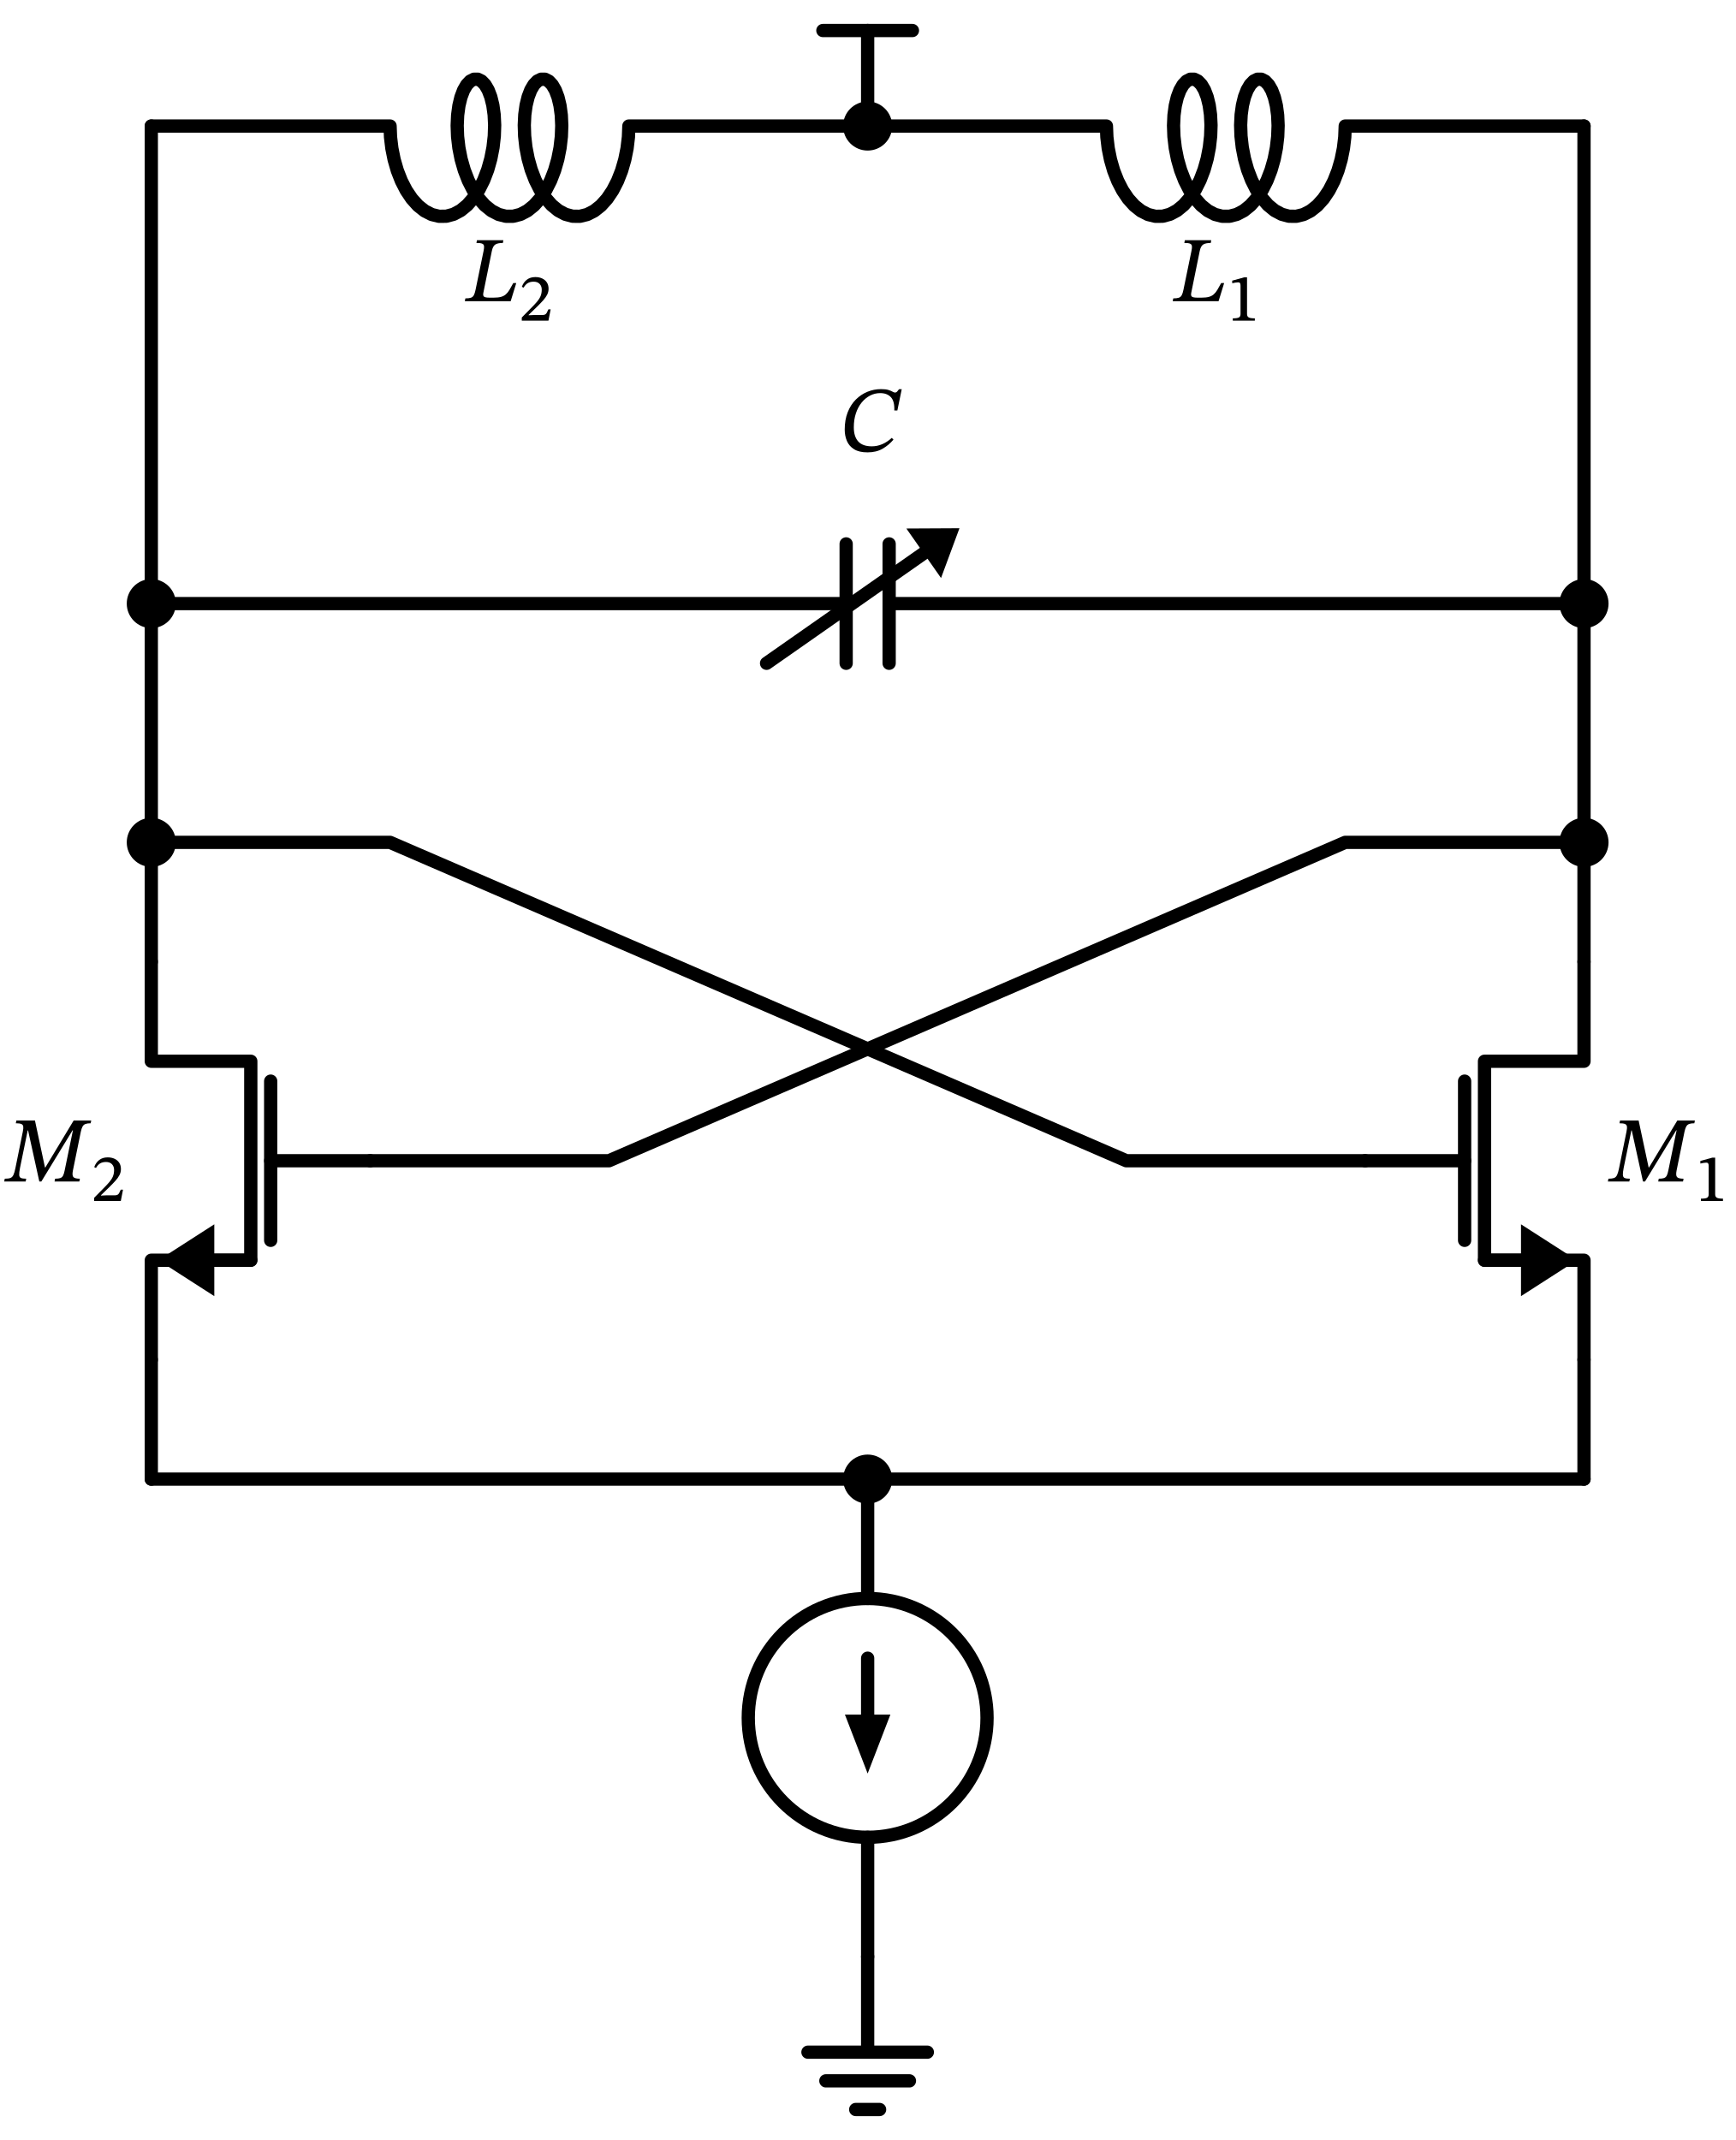
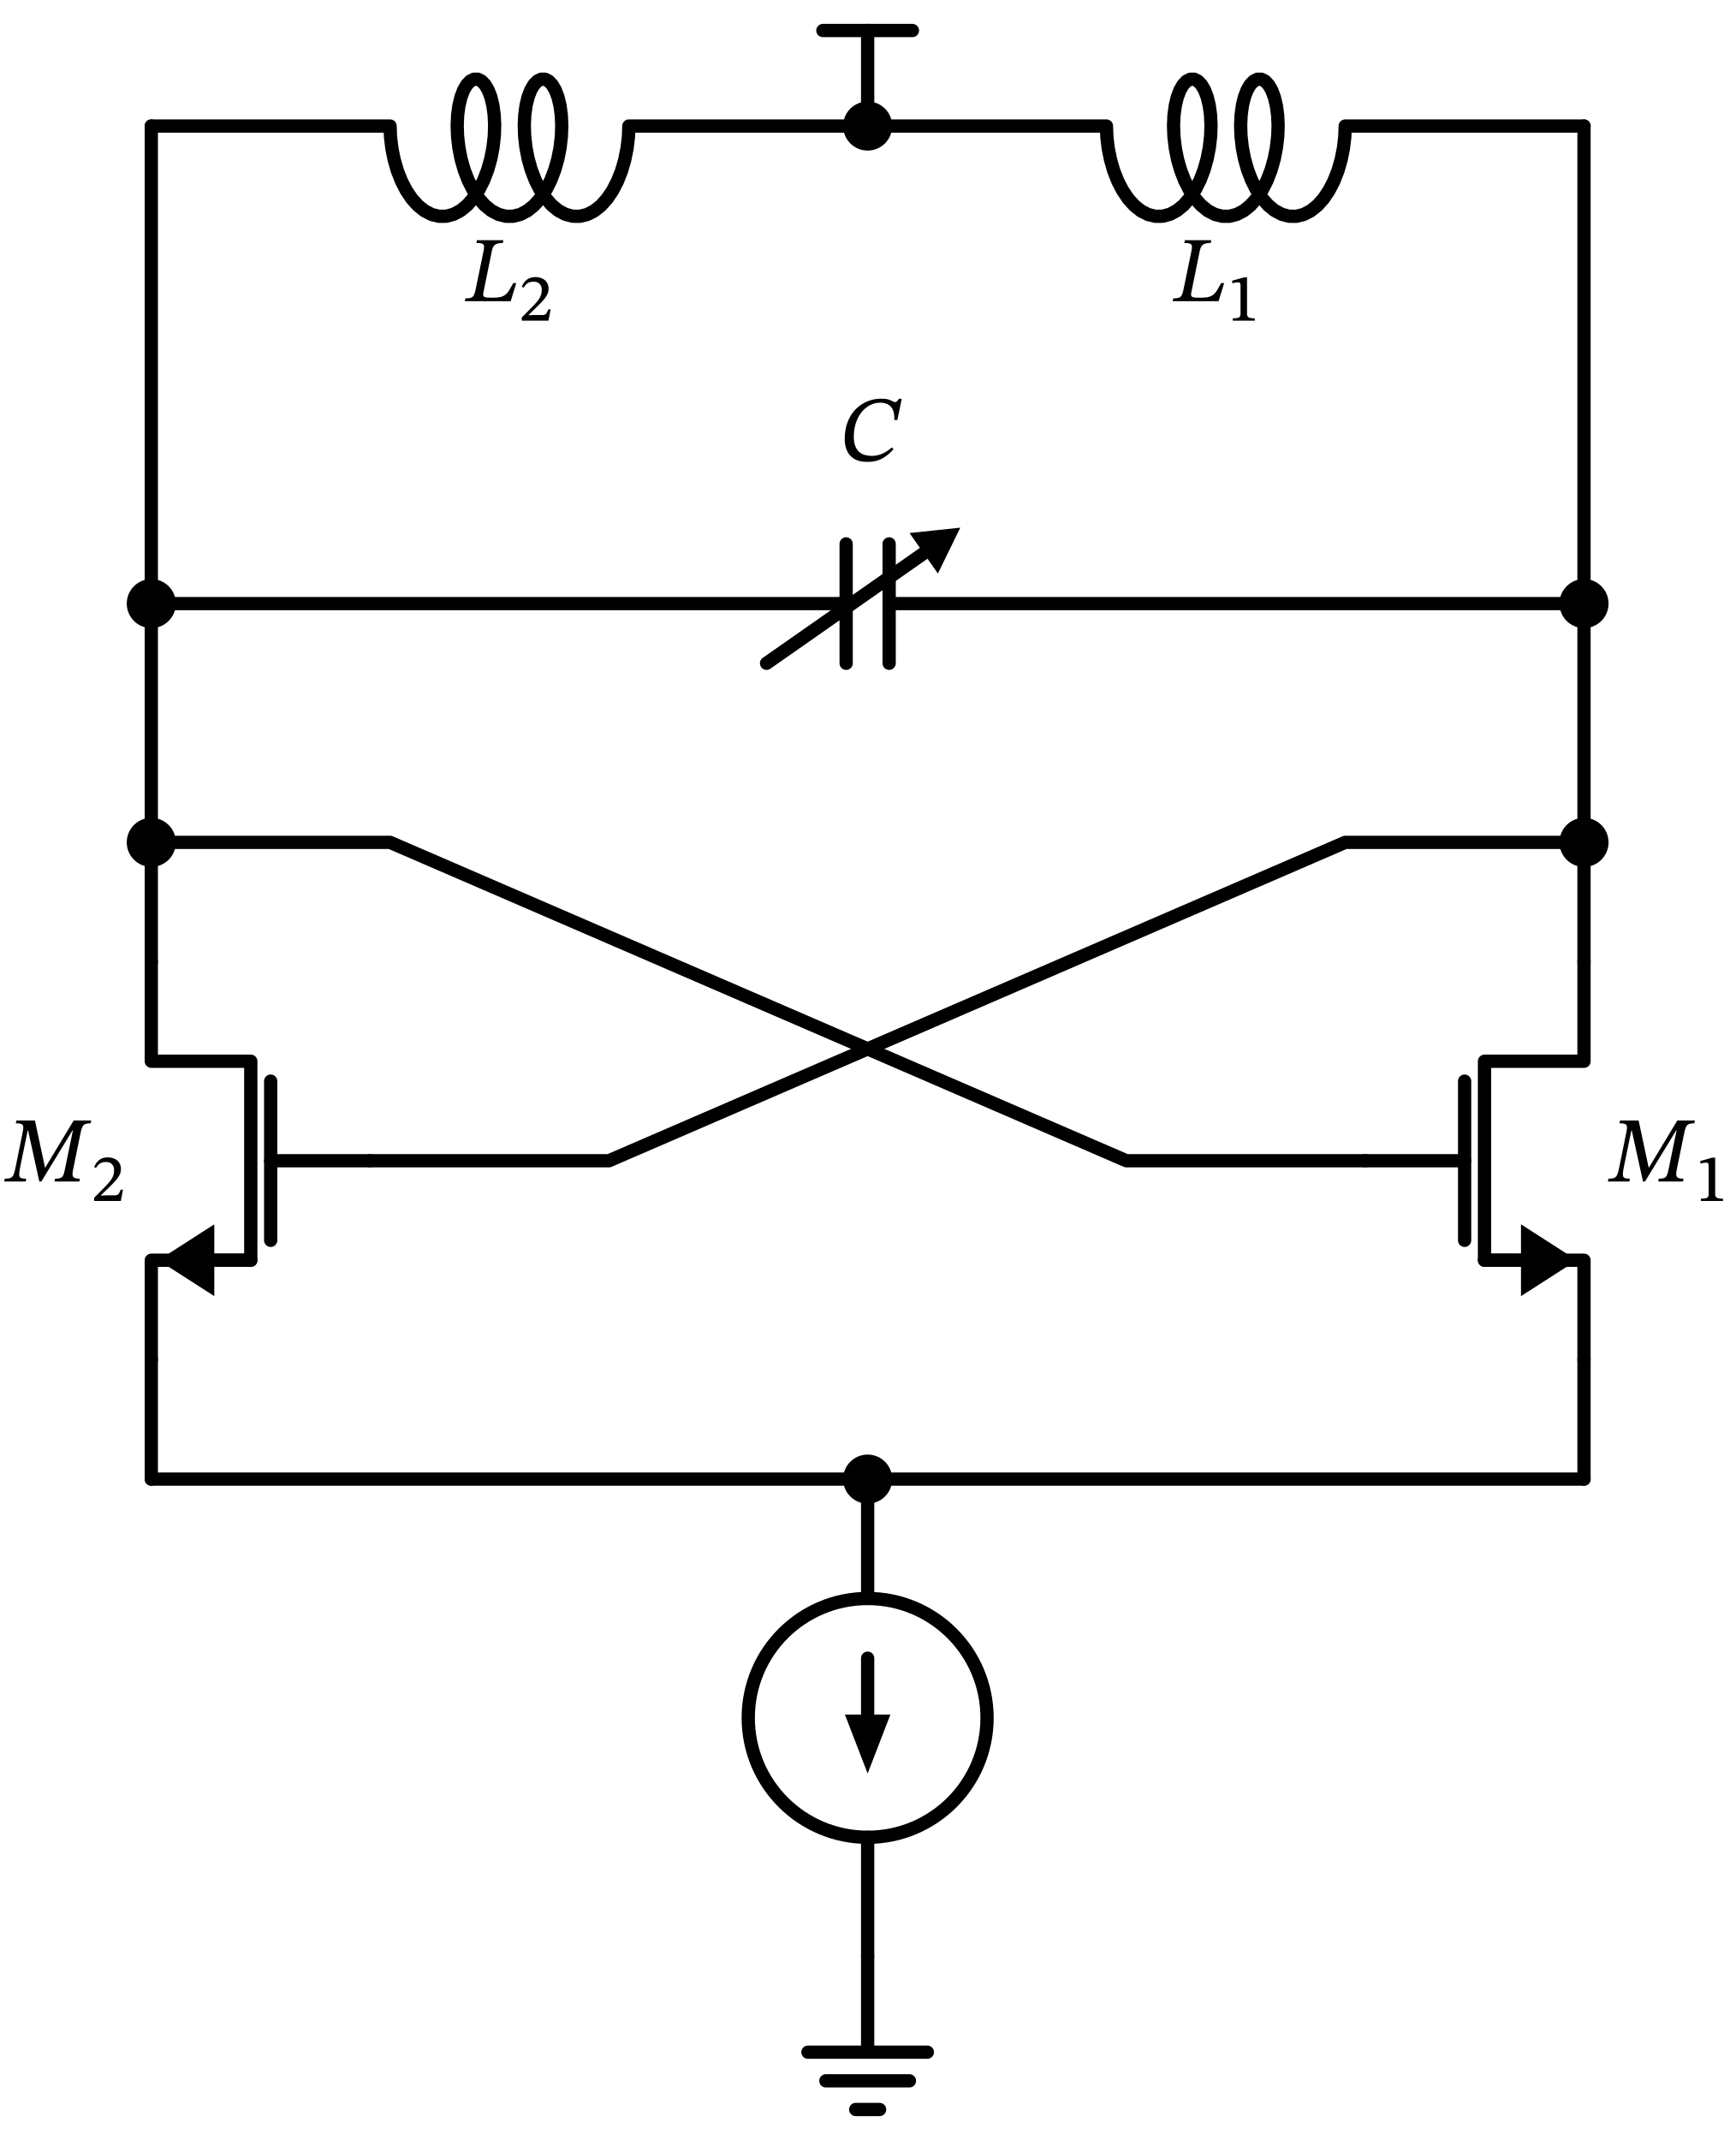
<svg xmlns="http://www.w3.org/2000/svg" xml:lang="en" height="322.64pt" width="261.621pt" viewBox="-238.81 -145 261.621 322.64">
  <circle cx="-108.0" cy="114" r="18.0" style="stroke:black;fill:none;stroke-width:2.0;stroke-dasharray:-;" />
  <path d="M 0.0,60 L 0.0,45.0 L -15,45.0 L -15,15 L 0.0,15 L 0.0,-0.0" style="stroke:black;fill:none;stroke-width:2.0;stroke-dasharray:-;stroke-linecap:round;stroke-linejoin:round;" />
  <path d="M -9.0,45.0 L -15,45.0" style="stroke:black;fill:none;stroke-width:2.0;stroke-dasharray:-;stroke-linecap:round;stroke-linejoin:round;" />
  <path d="M -2.0 45.0 L -9.0 49.5 L -9.0 40.5 Z" style="stroke:black;fill:black;stroke-linecap:butt;stroke-linejoin:miter;" />
  <path d="M -18,42.0 L -18,18" style="stroke:black;fill:none;stroke-width:2.0;stroke-dasharray:-;stroke-linecap:round;stroke-linejoin:round;" />
  <path d="M -33,30 L -18,30" style="stroke:black;fill:none;stroke-width:2.0;stroke-dasharray:-;stroke-linecap:round;stroke-linejoin:round;" />
  <path d="M 0.0,60 L -1.6532731788489267e-15,69.0 L -3.3065463576978533e-15,78.0" style="stroke:black;fill:none;stroke-width:2.0;stroke-dasharray:-;stroke-linecap:round;stroke-linejoin:round;" />
  <path d="M -3.3065463576978533e-15,78.0 L -54.0,78.0 L -108.0,78" style="stroke:black;fill:none;stroke-width:2.0;stroke-dasharray:-;stroke-linecap:round;stroke-linejoin:round;" />
  <path d="M -108.0,78 L -108.0,96 L -108.0,96 M -108,132 L -108,132 L -108,150" style="stroke:black;fill:none;stroke-width:2.0;stroke-dasharray:-;stroke-linecap:round;stroke-linejoin:round;" />
  <path d="M -108.0,105 L -108,114" style="stroke:black;fill:none;stroke-width:2.0;stroke-dasharray:-;stroke-linecap:round;stroke-linejoin:round;" />
  <path d="M -108 121 L -110.7 114 L -105.3 114 Z" style="stroke:black;fill:black;stroke-linecap:butt;stroke-linejoin:miter;" />
  <path d="M -108,150 L -108,164.4 L -117,164.4 L -99,164.4 M -114.3,168.72 L -101.7,168.72 M -109.8,173.04 L -106.2,173.04" style="stroke:black;fill:none;stroke-width:2.0;stroke-dasharray:-;stroke-linecap:round;stroke-linejoin:round;" />
  <path d="M -108.0,78 L -162.0,78 L -216.0,78" style="stroke:black;fill:none;stroke-width:2.0;stroke-dasharray:-;stroke-linecap:round;stroke-linejoin:round;" />
  <path d="M -216.0,78 L -216.0,69 L -216.0,60" style="stroke:black;fill:none;stroke-width:2.0;stroke-dasharray:-;stroke-linecap:round;stroke-linejoin:round;" />
  <path d="M -216.0,-3.197442310920451e-14 L -216.0,15 L -201.0,15 L -201.0,45 L -216.0,45 L -216.0,60" style="stroke:black;fill:none;stroke-width:2.0;stroke-dasharray:-;stroke-linecap:round;stroke-linejoin:round;" />
  <path d="M -201.0,45 L -207.0,45" style="stroke:black;fill:none;stroke-width:2.0;stroke-dasharray:-;stroke-linecap:round;stroke-linejoin:round;" />
  <path d="M -214.0 45 L -207.0 40.5 L -207.0 49.5 Z" style="stroke:black;fill:black;stroke-linecap:butt;stroke-linejoin:miter;" />
  <path d="M -198.0,18 L -198.0,42" style="stroke:black;fill:none;stroke-width:2.0;stroke-dasharray:-;stroke-linecap:round;stroke-linejoin:round;" />
  <path d="M -198.0,30 L -183,30" style="stroke:black;fill:none;stroke-width:2.0;stroke-dasharray:-;stroke-linecap:round;stroke-linejoin:round;" />
  <path d="M 0.0,-0.0 L 5.51091059616309e-16,-9.0 L 1.102182119232618e-15,-18.0" style="stroke:black;fill:none;stroke-width:2.0;stroke-dasharray:-;stroke-linecap:round;stroke-linejoin:round;" />
  <path d="M 1.102182119232618e-15,-18.0 L 2.204364238465236e-15,-36.0 L 3.3065463576978533e-15,-54.0" style="stroke:black;fill:none;stroke-width:2.0;stroke-dasharray:-;stroke-linecap:round;stroke-linejoin:round;" />
  <path d="M 1.102182119232618e-15,-18.0 L -36.0,-18.0 L -147,30 L -183,30" style="stroke:black;fill:none;stroke-width:2.0;stroke-dasharray:-;stroke-linecap:round;stroke-linejoin:round;" />
  <path d="M -216.0,-3.197442310920451e-14 L -216.0,-9 L -216.0,-18" style="stroke:black;fill:none;stroke-width:2.0;stroke-dasharray:-;stroke-linecap:round;stroke-linejoin:round;" />
  <path d="M -216.0,-18 L -216.0,-36 L -216.0,-54" style="stroke:black;fill:none;stroke-width:2.0;stroke-dasharray:-;stroke-linecap:round;stroke-linejoin:round;" />
  <path d="M -216.0,-18 L -180.0,-18 L -69,30 L -33,30" style="stroke:black;fill:none;stroke-width:2.0;stroke-dasharray:-;stroke-linecap:round;stroke-linejoin:round;" />
  <path d="M 3.3065463576978533e-15,-54.0 L -104.76,-54 M -104.76,-45 L -104.76,-63 M -111.24,-45 L -111.24,-63 M -111.24,-54 L -216.0,-54" style="stroke:black;fill:none;stroke-width:2.0;stroke-dasharray:-;stroke-linecap:round;stroke-linejoin:round;" />
  <path d="M -99.138,-61.871 L -123.24,-45" style="stroke:black;fill:none;stroke-width:2.0;stroke-dasharray:-;stroke-linecap:round;stroke-linejoin:round;" />
-   <path d="M -94.878 -64.853 L -97.074 -58.922 L -101.203 -64.82 Z" style="stroke:black;fill:black;stroke-linecap:butt;stroke-linejoin:miter;" />
+   <path d="M -94.878 -64.853 L -97.487 -59.512 L -100.79 -64.23 Z" style="stroke:black;fill:black;stroke-linecap:butt;stroke-linejoin:miter;" />
  <path d="M 3.3065463576978533e-15,-54.0 L 5.510910596163089e-15,-90.0 L 7.715274834628325e-15,-126.0" style="stroke:black;fill:none;stroke-width:2.0;stroke-dasharray:-;stroke-linecap:round;stroke-linejoin:round;" />
  <path d="M -216.0,-54 L -216.0,-90 L -216.0,-126" style="stroke:black;fill:none;stroke-width:2.0;stroke-dasharray:-;stroke-linecap:round;stroke-linejoin:round;" />
  <path d="M 7.715274834628325e-15,-126.0 L -36,-126.0 L -36.067,-124.338 L -36.271,-122.633 L -36.614,-120.93 L -37.093,-119.276 L -37.704,-117.716 L -38.436,-116.292 L -39.276,-115.044 L -40.21,-114.004 L -41.219,-113.202 L -42.282,-112.659 L -43.379,-112.39 L -44.486,-112.402 L -45.58,-112.696 L -46.64,-113.262 L -47.643,-114.086 L -48.569,-115.145 L -49.401,-116.41 L -50.122,-117.848 L -50.722,-119.418 L -51.189,-121.078 L -51.52,-122.783 L -51.712,-124.486 L -51.767,-126.142 L -51.691,-127.704 L -51.494,-129.131 L -51.187,-130.384 L -50.787,-131.429 L -50.312,-132.236 L -49.781,-132.785 L -49.217,-133.06 L -48.642,-133.054 L -48.079,-132.767 L -47.55,-132.206 L -47.077,-131.388 L -46.681,-130.334 L -46.379,-129.072 L -46.186,-127.639 L -46.116,-126.071 L -46.177,-124.412 L -46.375,-122.708 L -46.712,-121.004 L -47.186,-119.347 L -47.791,-117.782 L -48.517,-116.351 L -49.354,-115.094 L -50.284,-114.045 L -51.289,-113.232 L -52.351,-112.677 L -53.447,-112.396 L -54.553,-112.396 L -55.649,-112.677 L -56.711,-113.232 L -57.716,-114.045 L -58.646,-115.094 L -59.483,-116.351 L -60.209,-117.782 L -60.814,-119.347 L -61.288,-121.004 L -61.625,-122.708 L -61.823,-124.412 L -61.884,-126.071 L -61.814,-127.639 L -61.621,-129.072 L -61.319,-130.334 L -60.923,-131.388 L -60.45,-132.206 L -59.921,-132.767 L -59.358,-133.054 L -58.783,-133.06 L -58.219,-132.785 L -57.688,-132.236 L -57.213,-131.429 L -56.813,-130.384 L -56.506,-129.131 L -56.309,-127.704 L -56.233,-126.142 L -56.288,-124.486 L -56.48,-122.783 L -56.811,-121.078 L -57.278,-119.418 L -57.878,-117.848 L -58.599,-116.41 L -59.431,-115.145 L -60.357,-114.086 L -61.36,-113.262 L -62.42,-112.696 L -63.514,-112.402 L -64.621,-112.39 L -65.718,-112.659 L -66.781,-113.202 L -67.79,-114.004 L -68.724,-115.044 L -69.564,-116.292 L -70.296,-117.716 L -70.907,-119.276 L -71.386,-120.93 L -71.729,-122.633 L -71.933,-124.338 L -72,-126 L -108.0,-126" style="stroke:black;fill:none;stroke-width:2.0;stroke-dasharray:-;stroke-linecap:round;stroke-linejoin:round;" />
  <path d="M -108.0,-126 L -108.0,-140.4" style="stroke:black;fill:none;stroke-width:2.0;stroke-dasharray:-;stroke-linecap:round;stroke-linejoin:round;" />
  <path d="M -108.0,-140.4 L -114.75,-140.4" style="stroke:black;fill:none;stroke-width:2.0;stroke-dasharray:-;stroke-linecap:round;stroke-linejoin:round;" />
  <path d="M -108.0,-140.4 L -101.25,-140.4" style="stroke:black;fill:none;stroke-width:2.0;stroke-dasharray:-;stroke-linecap:round;stroke-linejoin:round;" />
  <path d="M -108.0,-126 L -144.0,-126.0 L -144.067,-124.338 L -144.271,-122.633 L -144.614,-120.93 L -145.093,-119.276 L -145.704,-117.716 L -146.436,-116.292 L -147.276,-115.044 L -148.21,-114.004 L -149.219,-113.202 L -150.282,-112.659 L -151.379,-112.39 L -152.486,-112.402 L -153.58,-112.696 L -154.64,-113.262 L -155.643,-114.086 L -156.569,-115.145 L -157.401,-116.41 L -158.122,-117.848 L -158.722,-119.418 L -159.189,-121.078 L -159.52,-122.783 L -159.712,-124.486 L -159.767,-126.142 L -159.691,-127.704 L -159.494,-129.131 L -159.187,-130.384 L -158.787,-131.429 L -158.312,-132.236 L -157.781,-132.785 L -157.217,-133.06 L -156.642,-133.054 L -156.079,-132.767 L -155.55,-132.206 L -155.077,-131.388 L -154.681,-130.334 L -154.379,-129.072 L -154.186,-127.639 L -154.116,-126.071 L -154.177,-124.412 L -154.375,-122.708 L -154.712,-121.004 L -155.186,-119.347 L -155.791,-117.782 L -156.517,-116.351 L -157.354,-115.094 L -158.284,-114.045 L -159.289,-113.232 L -160.351,-112.677 L -161.447,-112.396 L -162.553,-112.396 L -163.649,-112.677 L -164.711,-113.232 L -165.716,-114.045 L -166.646,-115.094 L -167.483,-116.351 L -168.209,-117.782 L -168.814,-119.347 L -169.288,-121.004 L -169.625,-122.708 L -169.823,-124.412 L -169.884,-126.071 L -169.814,-127.639 L -169.621,-129.072 L -169.319,-130.334 L -168.923,-131.388 L -168.45,-132.206 L -167.921,-132.767 L -167.358,-133.054 L -166.783,-133.06 L -166.219,-132.785 L -165.688,-132.236 L -165.213,-131.429 L -164.813,-130.384 L -164.506,-129.131 L -164.309,-127.704 L -164.233,-126.142 L -164.288,-124.486 L -164.48,-122.783 L -164.811,-121.078 L -165.278,-119.418 L -165.878,-117.848 L -166.599,-116.41 L -167.431,-115.145 L -168.357,-114.086 L -169.36,-113.262 L -170.42,-112.696 L -171.514,-112.402 L -172.621,-112.39 L -173.718,-112.659 L -174.781,-113.202 L -175.79,-114.004 L -176.724,-115.044 L -177.564,-116.292 L -178.296,-117.716 L -178.907,-119.276 L -179.386,-120.93 L -179.729,-122.633 L -179.933,-124.338 L -180.0,-126.0 L -216.0,-126" style="stroke:black;fill:none;stroke-width:2.0;stroke-dasharray:-;stroke-linecap:round;stroke-linejoin:round;" />
  <g>
    <g>
      <g>
        <path d="M 14.926 33.129 L 14.926 33.129 L 11.188 33.129 L 11.272 32.709 Q 11.79 32.709 12.063 32.611 Q 12.336 32.513 12.476 32.24 Q 12.616 31.967 12.714 31.463 L 13.96 25.415 L 13.904 25.415 L 9.2 33.129 L 8.892 33.129 L 7.198 25.429 L 7.142 25.429 L 5.98 31.085 Q 5.84 31.799 5.861 32.149 Q 5.882 32.499 6.134 32.604 Q 6.386 32.709 6.918 32.709 L 6.834 33.129 L 3.6 33.129 L 3.684 32.709 Q 4.23 32.709 4.524 32.604 Q 4.818 32.499 4.986 32.149 Q 5.154 31.799 5.294 31.085 L 6.4 25.639 Q 6.512 25.107 6.47 24.834 Q 6.428 24.561 6.169 24.456 Q 5.91 24.351 5.35 24.351 L 5.434 23.931 L 8.234 23.931 L 9.746 31.015 L 9.802 31.015 L 14.072 23.931 L 16.718 23.931 L 16.634 24.351 Q 16.144 24.351 15.857 24.456 Q 15.57 24.561 15.416 24.834 Q 15.262 25.107 15.15 25.625 L 13.96 31.463 Q 13.806 32.233 14.037 32.471 Q 14.268 32.709 15.01 32.709 Z " fill="black" />
        <path d="M 20.952 36.069 L 20.952 36.069 L 17.629 36.069 L 17.629 35.716 Q 18.335 35.716 18.565 35.574 Q 18.796 35.432 18.796 35.06 L 18.796 30.787 Q 18.796 30.522 18.717 30.405 Q 18.639 30.287 18.433 30.287 Q 18.276 30.287 18.007 30.331 Q 17.737 30.375 17.541 30.424 L 17.541 30.032 L 19.354 29.532 L 19.776 29.532 L 19.776 35.06 Q 19.776 35.432 20.026 35.574 Q 20.275 35.716 20.952 35.716 Z " fill="black" />
      </g>
    </g>
  </g>
  <circle cx="-108.0" cy="78" r="2.7" style="stroke:black;fill:black;stroke-width:2.0;stroke-dasharray:-;" />
  <g>
    <g>
      <g>
        <path d="M -226.849 33.129 L -226.849 33.129 L -230.587 33.129 L -230.503 32.709 Q -229.985 32.709 -229.712 32.611 Q -229.439 32.513 -229.299 32.24 Q -229.159 31.967 -229.061 31.463 L -227.815 25.415 L -227.871 25.415 L -232.575 33.129 L -232.883 33.129 L -234.577 25.429 L -234.633 25.429 L -235.795 31.085 Q -235.935 31.799 -235.914 32.149 Q -235.893 32.499 -235.641 32.604 Q -235.389 32.709 -234.857 32.709 L -234.941 33.129 L -238.175 33.129 L -238.091 32.709 Q -237.545 32.709 -237.251 32.604 Q -236.957 32.499 -236.789 32.149 Q -236.621 31.799 -236.481 31.085 L -235.375 25.639 Q -235.263 25.107 -235.305 24.834 Q -235.347 24.561 -235.606 24.456 Q -235.865 24.351 -236.425 24.351 L -236.341 23.931 L -233.541 23.931 L -232.029 31.015 L -231.973 31.015 L -227.703 23.931 L -225.057 23.931 L -225.141 24.351 Q -225.631 24.351 -225.918 24.456 Q -226.205 24.561 -226.359 24.834 Q -226.513 25.107 -226.625 25.625 L -227.815 31.463 Q -227.969 32.233 -227.738 32.471 Q -227.507 32.709 -226.765 32.709 Z " fill="black" />
        <path d="M -220.265 34.364 L -220.265 34.364 L -220.598 36.069 L -224.616 36.069 L -224.616 35.589 L -223.225 34.178 Q -222.676 33.629 -222.318 33.207 Q -221.96 32.786 -221.784 32.36 Q -221.608 31.933 -221.608 31.385 Q -221.608 30.865 -221.926 30.527 Q -222.245 30.189 -222.823 30.189 Q -223.352 30.189 -223.71 30.4 Q -224.067 30.61 -224.342 31.091 L -224.606 30.963 Q -224.361 30.277 -223.847 29.885 Q -223.332 29.493 -222.578 29.493 Q -221.99 29.493 -221.539 29.704 Q -221.088 29.915 -220.833 30.307 Q -220.579 30.699 -220.579 31.257 Q -220.579 31.737 -220.794 32.159 Q -221.01 32.58 -221.407 33.021 Q -221.804 33.462 -222.352 34.001 L -223.577 35.187 L -223.577 35.256 L -222.813 35.216 L -221.539 35.216 Q -221.255 35.216 -221.103 35.138 Q -220.951 35.06 -220.843 34.868 Q -220.735 34.677 -220.608 34.364 Z " fill="black" />
      </g>
    </g>
  </g>
  <circle cx="1.102182119232618e-15" cy="-18.0" r="2.7" style="stroke:black;fill:black;stroke-width:2.0;stroke-dasharray:-;" />
  <circle cx="3.3065463576978533e-15" cy="-54.0" r="2.7" style="stroke:black;fill:black;stroke-width:2.0;stroke-dasharray:-;" />
  <circle cx="-216.0" cy="-18" r="2.7" style="stroke:black;fill:black;stroke-width:2.0;stroke-dasharray:-;" />
  <circle cx="-216.0" cy="-54" r="2.7" style="stroke:black;fill:black;stroke-width:2.0;stroke-dasharray:-;" />
  <g>
    <g>
      <g>
-         <path d="M -104.36 -78.984 L -104.36 -78.984 L -104.108 -78.718 Q -104.822 -77.878 -105.76 -77.339 Q -106.698 -76.8 -108.028 -76.8 Q -109.288 -76.8 -110.044 -77.269 Q -110.8 -77.738 -111.129 -78.522 Q -111.458 -79.306 -111.458 -80.23 Q -111.458 -81.7 -111.01 -82.841 Q -110.562 -83.982 -109.785 -84.759 Q -109.008 -85.536 -108.028 -85.935 Q -107.048 -86.334 -105.984 -86.334 Q -105.27 -86.334 -104.871 -86.208 Q -104.472 -86.082 -104.248 -85.949 Q -104.024 -85.816 -103.856 -85.816 Q -103.688 -85.816 -103.562 -85.956 Q -103.436 -86.096 -103.268 -86.32 L -102.862 -86.32 L -103.52 -83.114 L -103.982 -83.114 Q -103.926 -84.514 -104.5 -85.123 Q -105.074 -85.732 -106.11 -85.732 Q -106.922 -85.732 -107.636 -85.361 Q -108.35 -84.99 -108.903 -84.311 Q -109.456 -83.632 -109.771 -82.687 Q -110.086 -81.742 -110.086 -80.58 Q -110.086 -79.18 -109.421 -78.445 Q -108.756 -77.71 -107.37 -77.71 Q -105.76 -77.71 -104.36 -78.984 Z " fill="black" />
+         <path d="M -104.36 -77.544 L -104.36 -77.544 L -104.108 -77.278 Q -104.822 -76.438 -105.76 -75.899 Q -106.698 -75.36 -108.028 -75.36 Q -109.288 -75.36 -110.044 -75.829 Q -110.8 -76.298 -111.129 -77.082 Q -111.458 -77.866 -111.458 -78.79 Q -111.458 -80.26 -111.01 -81.401 Q -110.562 -82.542 -109.785 -83.319 Q -109.008 -84.096 -108.028 -84.495 Q -107.048 -84.894 -105.984 -84.894 Q -105.27 -84.894 -104.871 -84.768 Q -104.472 -84.642 -104.248 -84.509 Q -104.024 -84.376 -103.856 -84.376 Q -103.688 -84.376 -103.562 -84.516 Q -103.436 -84.656 -103.268 -84.88 L -102.862 -84.88 L -103.52 -81.674 L -103.982 -81.674 Q -103.926 -83.074 -104.5 -83.683 Q -105.074 -84.292 -106.11 -84.292 Q -106.922 -84.292 -107.636 -83.921 Q -108.35 -83.55 -108.903 -82.871 Q -109.456 -82.192 -109.771 -81.247 Q -110.086 -80.302 -110.086 -79.14 Q -110.086 -77.74 -109.421 -77.005 Q -108.756 -76.27 -107.37 -76.27 Q -105.76 -76.27 -104.36 -77.544 Z " fill="black" />
      </g>
    </g>
  </g>
  <circle cx="-108.0" cy="-126" r="2.7" style="stroke:black;fill:black;stroke-width:2.0;stroke-dasharray:-;" />
  <g>
    <g>
      <g>
        <path d="M -54.253 -102.322 L -54.253 -102.322 L -55.093 -99.592 L -62.009 -99.592 L -61.925 -100.012 Q -61.379 -100.012 -61.092 -100.11 Q -60.805 -100.208 -60.651 -100.488 Q -60.497 -100.768 -60.385 -101.328 L -59.181 -107.166 Q -59.083 -107.628 -59.111 -107.894 Q -59.139 -108.16 -59.398 -108.265 Q -59.657 -108.37 -60.259 -108.37 L -60.175 -108.79 L -56.199 -108.79 L -56.269 -108.37 Q -57.025 -108.37 -57.403 -108.139 Q -57.781 -107.908 -57.935 -107.152 L -59.209 -100.88 Q -59.307 -100.418 -59.111 -100.271 Q -58.915 -100.124 -58.299 -100.124 L -57.641 -100.124 Q -56.969 -100.124 -56.549 -100.243 Q -56.129 -100.362 -55.835 -100.614 Q -55.541 -100.866 -55.282 -101.293 Q -55.023 -101.72 -54.701 -102.322 Z " fill="black" />
        <path d="M -49.627 -96.652 L -49.627 -96.652 L -52.95 -96.652 L -52.95 -97.005 Q -52.244 -97.005 -52.014 -97.147 Q -51.783 -97.289 -51.783 -97.662 L -51.783 -101.934 Q -51.783 -102.199 -51.862 -102.317 Q -51.94 -102.434 -52.146 -102.434 Q -52.303 -102.434 -52.572 -102.39 Q -52.842 -102.346 -53.038 -102.297 L -53.038 -102.689 L -51.225 -103.189 L -50.803 -103.189 L -50.803 -97.662 Q -50.803 -97.289 -50.554 -97.147 Q -50.304 -97.005 -49.627 -97.005 Z " fill="black" />
      </g>
    </g>
  </g>
  <g>
    <g>
      <g>
        <path d="M -160.977 -102.322 L -160.977 -102.322 L -161.817 -99.592 L -168.733 -99.592 L -168.649 -100.012 Q -168.103 -100.012 -167.816 -100.11 Q -167.529 -100.208 -167.375 -100.488 Q -167.221 -100.768 -167.109 -101.328 L -165.905 -107.166 Q -165.807 -107.628 -165.835 -107.894 Q -165.863 -108.16 -166.122 -108.265 Q -166.381 -108.37 -166.983 -108.37 L -166.899 -108.79 L -162.923 -108.79 L -162.993 -108.37 Q -163.749 -108.37 -164.127 -108.139 Q -164.505 -107.908 -164.659 -107.152 L -165.933 -100.88 Q -166.031 -100.418 -165.835 -100.271 Q -165.639 -100.124 -165.023 -100.124 L -164.365 -100.124 Q -163.693 -100.124 -163.273 -100.243 Q -162.853 -100.362 -162.559 -100.614 Q -162.265 -100.866 -162.006 -101.293 Q -161.747 -101.72 -161.425 -102.322 Z " fill="black" />
        <path d="M -155.792 -98.357 L -155.792 -98.357 L -156.126 -96.652 L -160.144 -96.652 L -160.144 -97.132 L -158.752 -98.544 Q -158.203 -99.092 -157.845 -99.514 Q -157.488 -99.935 -157.311 -100.361 Q -157.135 -100.788 -157.135 -101.337 Q -157.135 -101.856 -157.453 -102.194 Q -157.772 -102.532 -158.35 -102.532 Q -158.879 -102.532 -159.237 -102.321 Q -159.595 -102.111 -159.869 -101.631 L -160.134 -101.758 Q -159.889 -102.444 -159.374 -102.836 Q -158.86 -103.228 -158.105 -103.228 Q -157.517 -103.228 -157.066 -103.017 Q -156.616 -102.807 -156.361 -102.415 Q -156.106 -102.023 -156.106 -101.464 Q -156.106 -100.984 -156.322 -100.562 Q -156.537 -100.141 -156.934 -99.7 Q -157.331 -99.259 -157.88 -98.72 L -159.105 -97.534 L -159.105 -97.466 L -158.34 -97.505 L -157.066 -97.505 Q -156.782 -97.505 -156.63 -97.583 Q -156.478 -97.662 -156.371 -97.853 Q -156.263 -98.044 -156.135 -98.357 Z " fill="black" />
      </g>
    </g>
  </g>
</svg>
